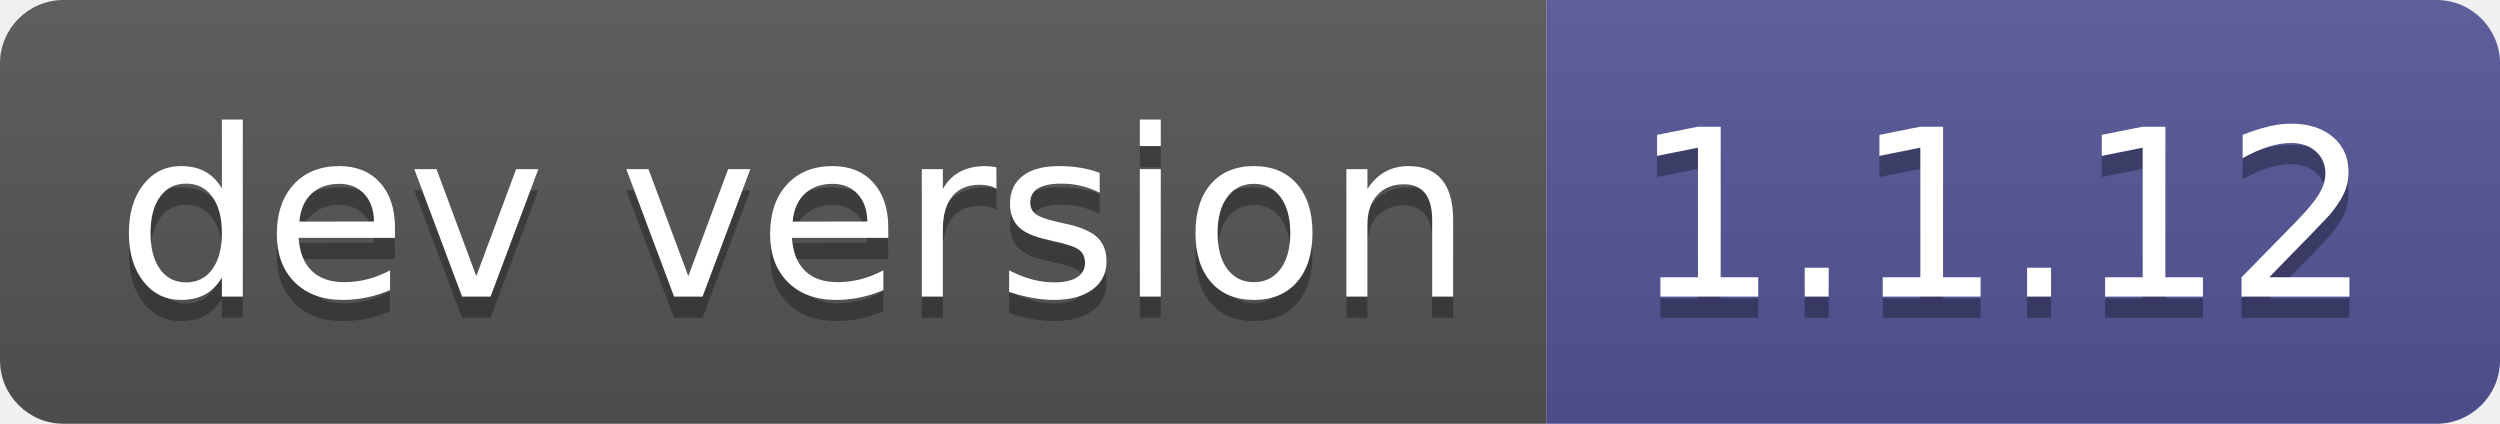
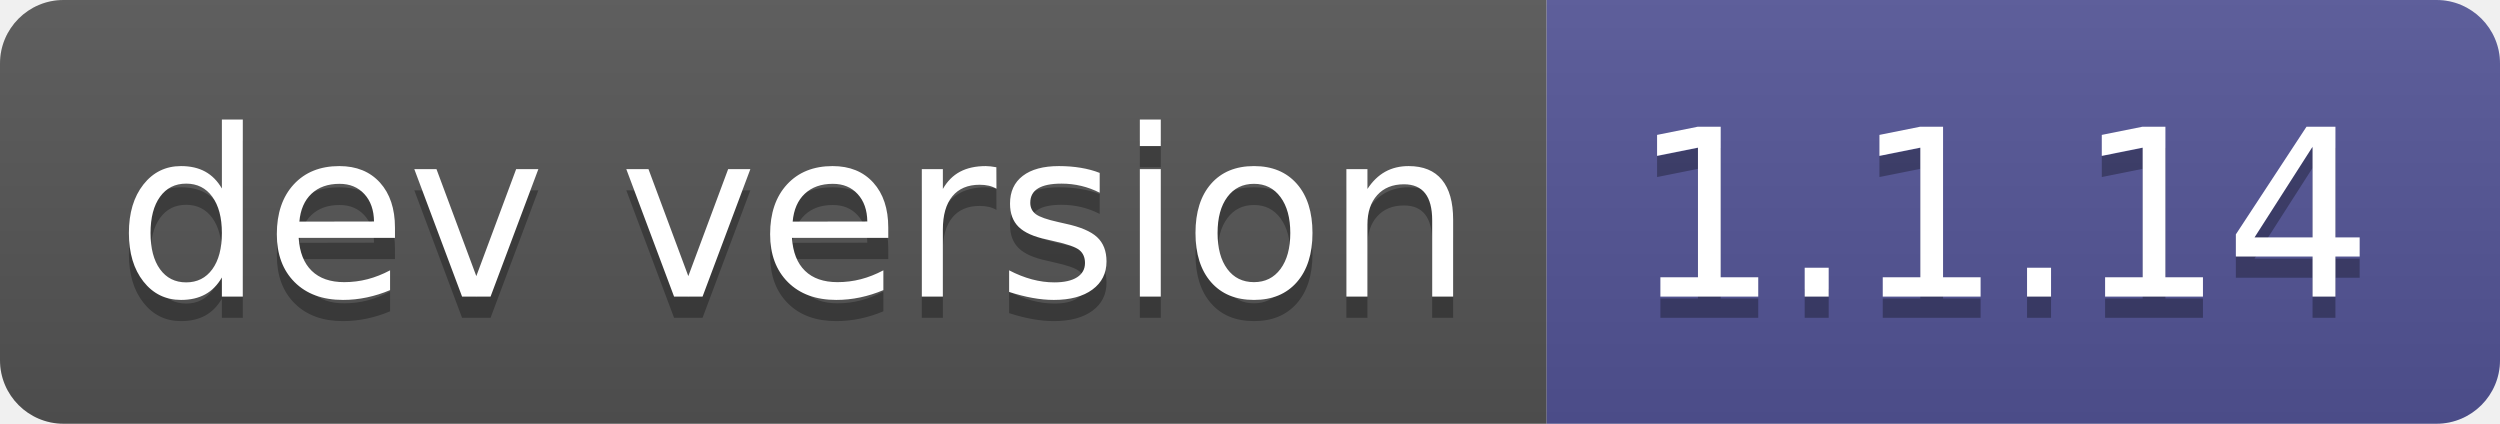
- <svg xmlns="http://www.w3.org/2000/svg" width="118" height="20" role="img" aria-label="dev version: 1.1.12">
+ <svg xmlns="http://www.w3.org/2000/svg" width="118" height="20" role="img" aria-label="dev version: 1.1.14">
  <linearGradient id="s" x2="0" y2="100%">
    <stop offset="0" stop-color="#bbb" stop-opacity=".1" />
    <stop offset="1" stop-opacity=".1" />
  </linearGradient>
  <clipPath id="r">
    <rect width="118" height="20" rx="3" fill="#fff" />
  </clipPath>
  <g clip-path="url(#r)">
    <rect width="73" height="20" fill="#555" />
    <rect x="73" width="45" height="20" fill="#535597" />
    <rect width="118" height="20" fill="url(#s)" />
  </g>
  <g fill="#fff" text-anchor="middle" font-family="Verdana,Geneva,DejaVu Sans,sans-serif" text-rendering="geometricPrecision" font-size="110">
    <text aria-hidden="true" x="375" y="150" fill="#010101" fill-opacity=".3" transform="scale(.1)" textLength="630">dev version</text>
    <text x="375" y="140" transform="scale(.1)" fill="#fff" textLength="630">dev version</text>
-     <text aria-hidden="true" x="945" y="150" fill="#010101" fill-opacity=".3" transform="scale(.1)" textLength="350">1.1.12</text>
-     <text x="945" y="140" transform="scale(.1)" fill="#fff" textLength="350">1.1.12</text>
+     <text aria-hidden="true" x="945" y="150" fill="#010101" fill-opacity=".3" transform="scale(.1)" textLength="350">1.1.14</text>
+     <text x="945" y="140" transform="scale(.1)" fill="#fff" textLength="350">1.1.14</text>
  </g>
</svg>
